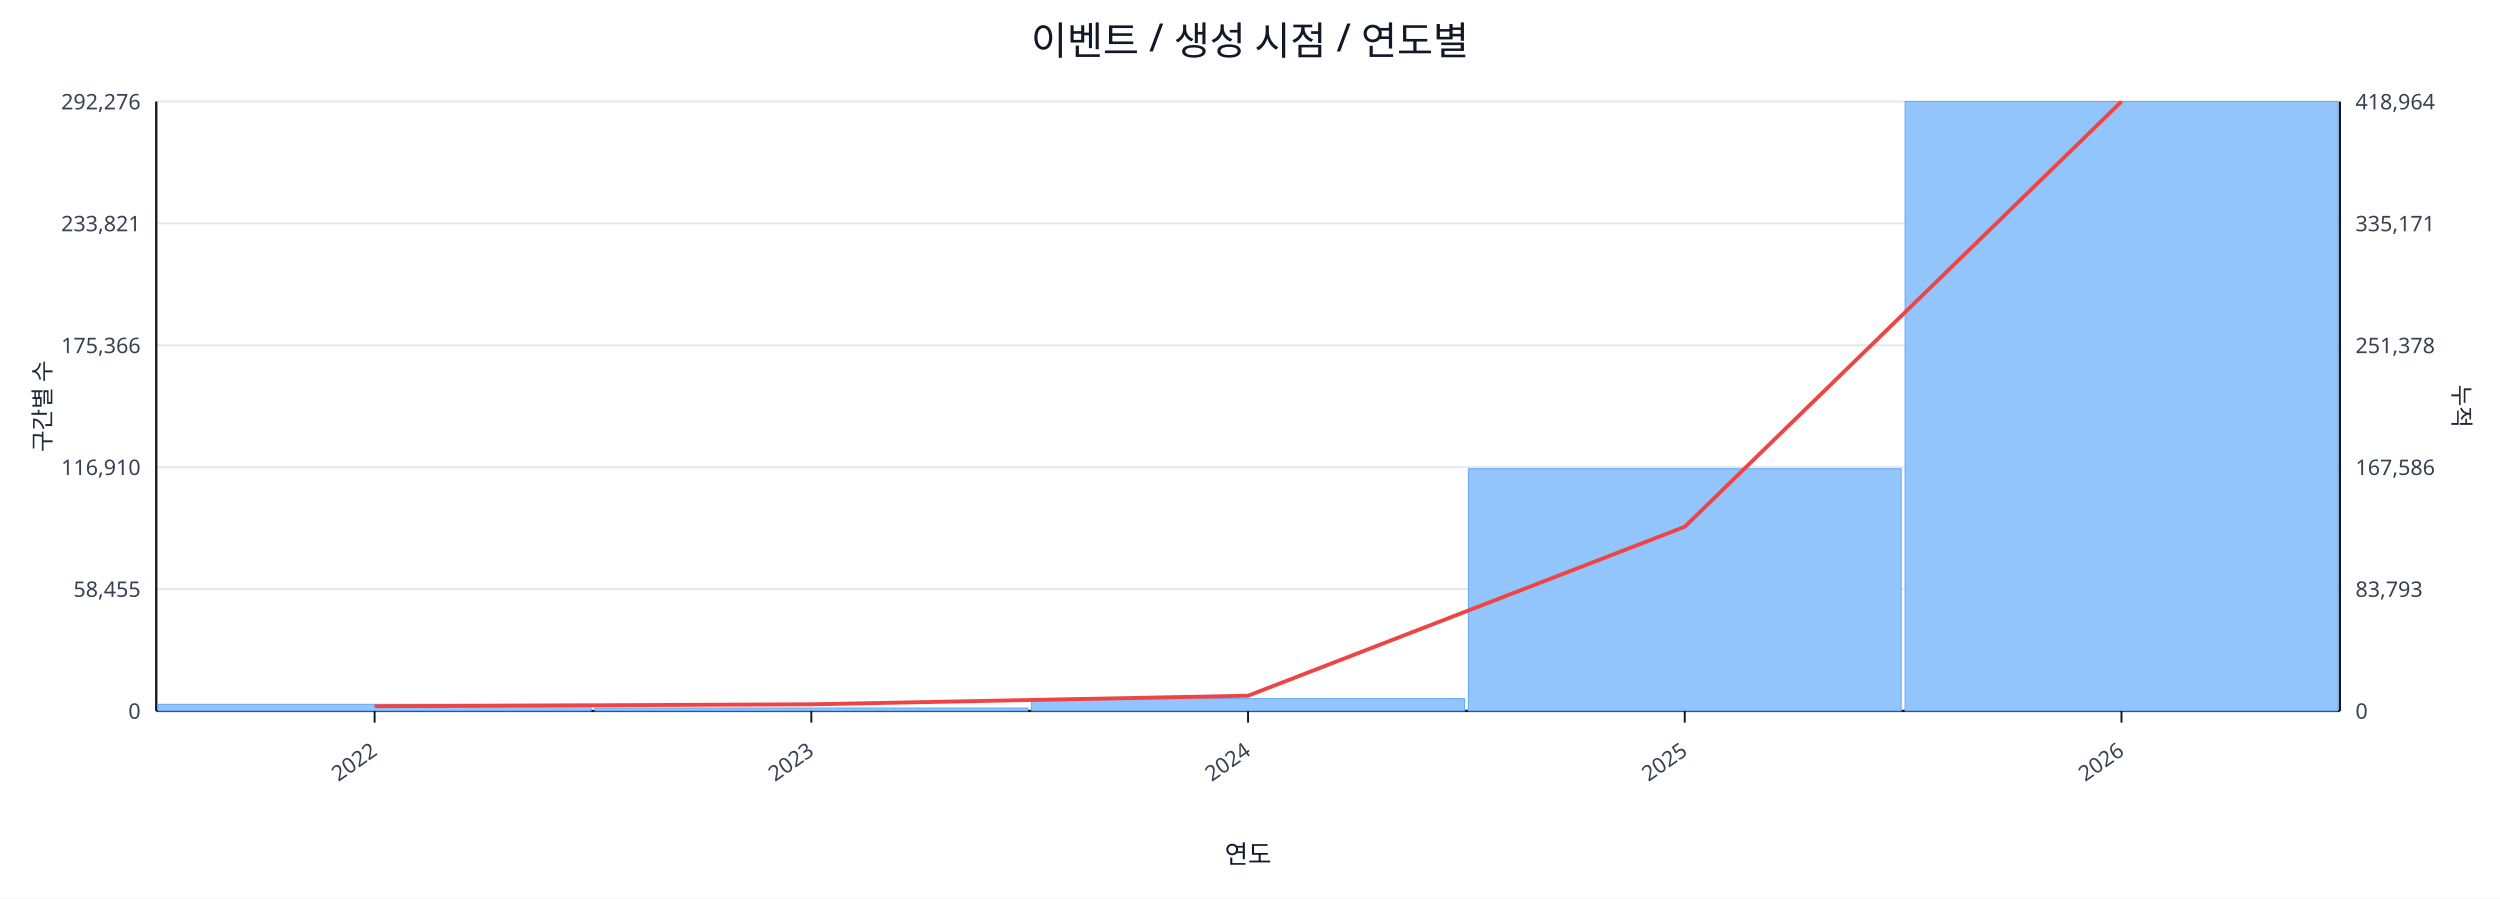
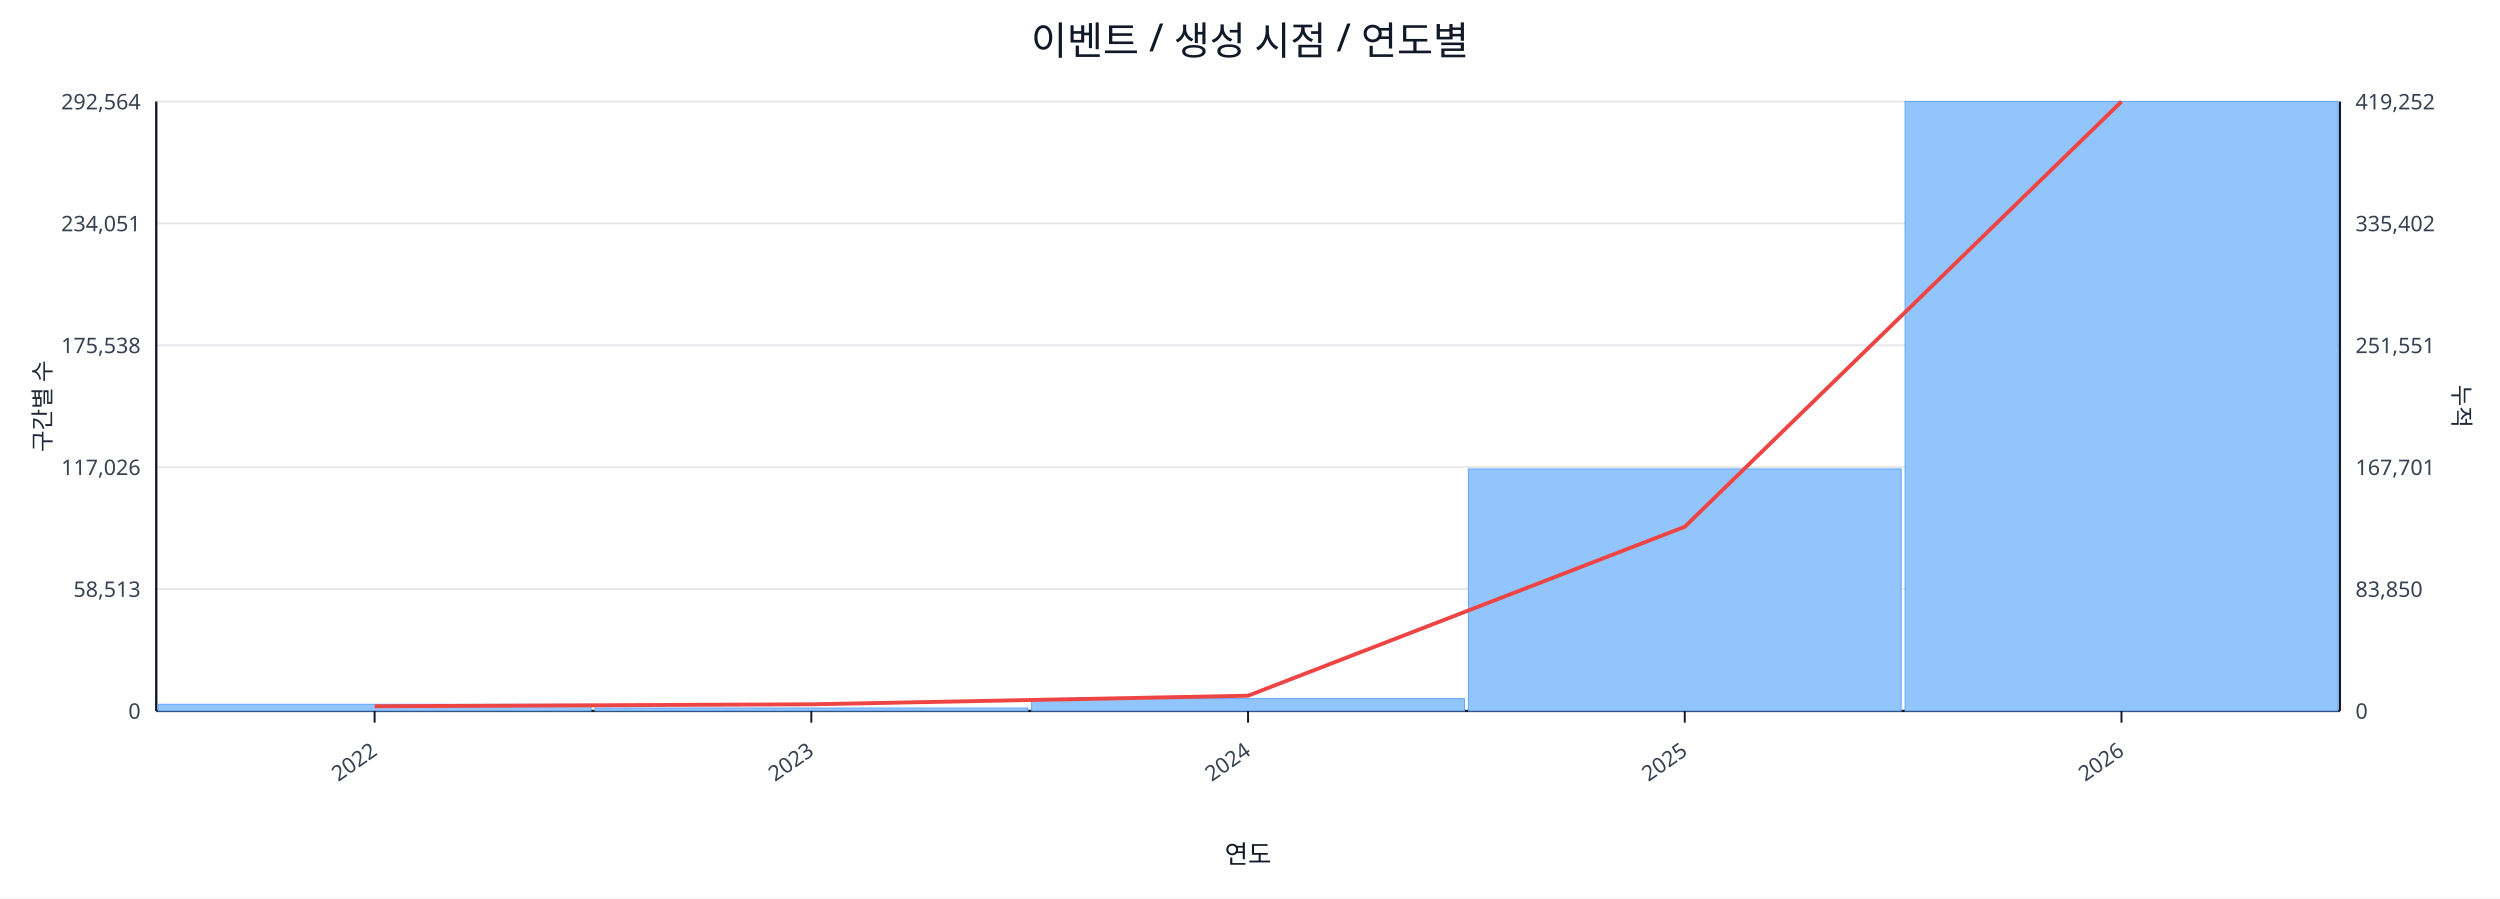
<svg xmlns="http://www.w3.org/2000/svg" width="1280" height="460" viewBox="0 0 1280 460">
  <rect x="0" y="0" width="100%" height="100%" fill="#ffffff" />
  <text x="640.0" y="28" font-size="20" text-anchor="middle" font-family="sans-serif" fill="#111827">이벤트 / 생성 시점 / 연도별</text>
  <line x1="80.0" y1="52.0" x2="1198.0" y2="52.0" stroke="#e5e7eb" stroke-width="1" />
-   <text x="72.0" y="56.0" font-size="11" text-anchor="end" font-family="sans-serif" fill="#374151">292,276</text>
-   <text x="1206.0" y="56.0" font-size="11" text-anchor="start" font-family="sans-serif" fill="#374151">418,964</text>
+   <text x="72.0" y="56.0" font-size="11" text-anchor="end" font-family="sans-serif" fill="#374151">292,564</text>
+   <text x="1206.0" y="56.0" font-size="11" text-anchor="start" font-family="sans-serif" fill="#374151">419,252</text>
  <line x1="80.0" y1="114.4" x2="1198.0" y2="114.4" stroke="#e5e7eb" stroke-width="1" />
-   <text x="72.0" y="118.4" font-size="11" text-anchor="end" font-family="sans-serif" fill="#374151">233,821</text>
-   <text x="1206.0" y="118.4" font-size="11" text-anchor="start" font-family="sans-serif" fill="#374151">335,171</text>
+   <text x="72.0" y="118.4" font-size="11" text-anchor="end" font-family="sans-serif" fill="#374151">234,051</text>
+   <text x="1206.0" y="118.4" font-size="11" text-anchor="start" font-family="sans-serif" fill="#374151">335,402</text>
  <line x1="80.0" y1="176.8" x2="1198.0" y2="176.8" stroke="#e5e7eb" stroke-width="1" />
-   <text x="72.0" y="180.8" font-size="11" text-anchor="end" font-family="sans-serif" fill="#374151">175,366</text>
-   <text x="1206.0" y="180.8" font-size="11" text-anchor="start" font-family="sans-serif" fill="#374151">251,378</text>
+   <text x="72.0" y="180.8" font-size="11" text-anchor="end" font-family="sans-serif" fill="#374151">175,538</text>
+   <text x="1206.0" y="180.8" font-size="11" text-anchor="start" font-family="sans-serif" fill="#374151">251,551</text>
  <line x1="80.0" y1="239.2" x2="1198.0" y2="239.2" stroke="#e5e7eb" stroke-width="1" />
-   <text x="72.0" y="243.2" font-size="11" text-anchor="end" font-family="sans-serif" fill="#374151">116,910</text>
-   <text x="1206.0" y="243.2" font-size="11" text-anchor="start" font-family="sans-serif" fill="#374151">167,586</text>
+   <text x="72.0" y="243.2" font-size="11" text-anchor="end" font-family="sans-serif" fill="#374151">117,026</text>
+   <text x="1206.0" y="243.2" font-size="11" text-anchor="start" font-family="sans-serif" fill="#374151">167,701</text>
  <line x1="80.0" y1="301.6" x2="1198.0" y2="301.6" stroke="#e5e7eb" stroke-width="1" />
-   <text x="72.0" y="305.6" font-size="11" text-anchor="end" font-family="sans-serif" fill="#374151">58,455</text>
-   <text x="1206.0" y="305.6" font-size="11" text-anchor="start" font-family="sans-serif" fill="#374151">83,793</text>
+   <text x="72.0" y="305.6" font-size="11" text-anchor="end" font-family="sans-serif" fill="#374151">58,513</text>
+   <text x="1206.0" y="305.6" font-size="11" text-anchor="start" font-family="sans-serif" fill="#374151">83,850</text>
  <line x1="80.0" y1="364.0" x2="1198.0" y2="364.0" stroke="#e5e7eb" stroke-width="1" />
  <text x="72.0" y="368.0" font-size="11" text-anchor="end" font-family="sans-serif" fill="#374151">0</text>
  <text x="1206.0" y="368.0" font-size="11" text-anchor="start" font-family="sans-serif" fill="#374151">0</text>
  <line x1="80.0" y1="364.0" x2="1198.0" y2="364.0" stroke="#111827" stroke-width="1.2" />
  <line x1="80.0" y1="52.0" x2="80.0" y2="364.0" stroke="#111827" stroke-width="1.2" />
  <line x1="1198.0" y1="52.0" x2="1198.0" y2="364.0" stroke="#111827" stroke-width="1.2" />
  <rect x="81.0" y="360.6" width="221.6" height="3.4" fill="#93c5fd" stroke="#60a5fa" stroke-width="0.5" />
  <rect x="304.6" y="362.5" width="221.6" height="1.5" fill="#93c5fd" stroke="#60a5fa" stroke-width="0.5" />
  <rect x="528.2" y="357.7" width="221.6" height="6.3" fill="#93c5fd" stroke="#60a5fa" stroke-width="0.5" />
-   <rect x="751.8" y="240.0" width="221.6" height="124.0" fill="#93c5fd" stroke="#60a5fa" stroke-width="0.5" />
+   <rect x="751.8" y="240.1" width="221.6" height="123.9" fill="#93c5fd" stroke="#60a5fa" stroke-width="0.5" />
  <rect x="975.4" y="52.0" width="221.6" height="312.0" fill="#93c5fd" stroke="#60a5fa" stroke-width="0.5" />
  <polyline fill="none" stroke="#ef4444" stroke-width="2" points="191.8,361.6 415.4,360.6 639.0,356.2 862.6,269.7 1086.2,52.0" />
  <line x1="191.8" y1="364.0" x2="191.8" y2="370.0" stroke="#111827" stroke-width="1" />
  <text x="193.8" y="386.0" font-size="11" text-anchor="end" transform="rotate(-35 193.8 386.0)" font-family="sans-serif" fill="#374151">2022</text>
  <line x1="415.4" y1="364.0" x2="415.4" y2="370.0" stroke="#111827" stroke-width="1" />
  <text x="417.4" y="386.0" font-size="11" text-anchor="end" transform="rotate(-35 417.4 386.0)" font-family="sans-serif" fill="#374151">2023</text>
  <line x1="639.0" y1="364.0" x2="639.0" y2="370.0" stroke="#111827" stroke-width="1" />
  <text x="641.0" y="386.0" font-size="11" text-anchor="end" transform="rotate(-35 641.0 386.0)" font-family="sans-serif" fill="#374151">2024</text>
  <line x1="862.6" y1="364.0" x2="862.6" y2="370.0" stroke="#111827" stroke-width="1" />
  <text x="864.6" y="386.0" font-size="11" text-anchor="end" transform="rotate(-35 864.6 386.0)" font-family="sans-serif" fill="#374151">2025</text>
  <line x1="1086.2" y1="364.0" x2="1086.2" y2="370.0" stroke="#111827" stroke-width="1" />
  <text x="1088.2" y="386.0" font-size="11" text-anchor="end" transform="rotate(-35 1088.2 386.0)" font-family="sans-serif" fill="#374151">2026</text>
  <text x="26" y="208.0" font-size="12" transform="rotate(-90 26 208.0)" text-anchor="middle" font-family="sans-serif" fill="#1f2937">구간별 수</text>
  <text x="1256.0" y="208.0" font-size="12" transform="rotate(90 1256.0 208.0)" text-anchor="middle" font-family="sans-serif" fill="#1f2937">누적</text>
  <text x="639.0" y="442.0" font-size="13" text-anchor="middle" font-family="sans-serif" fill="#111827">연도</text>
</svg>
